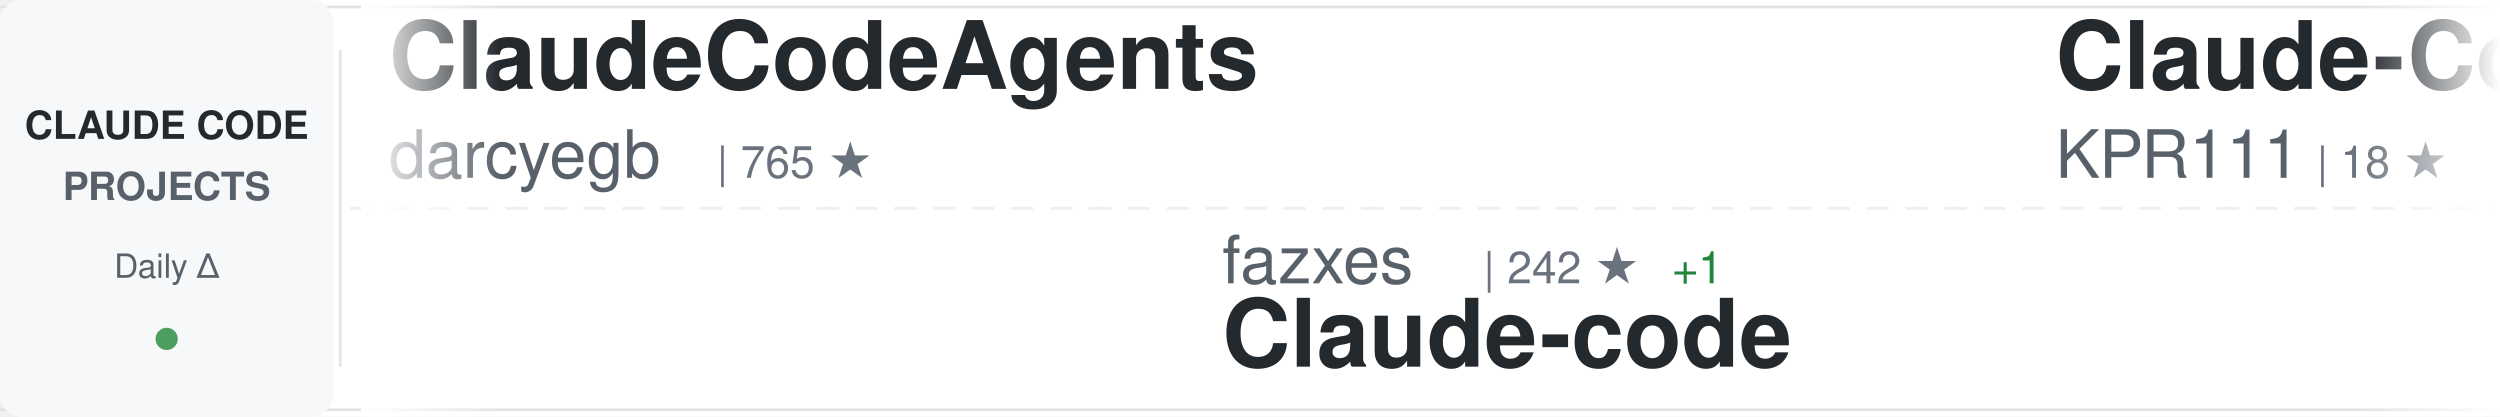
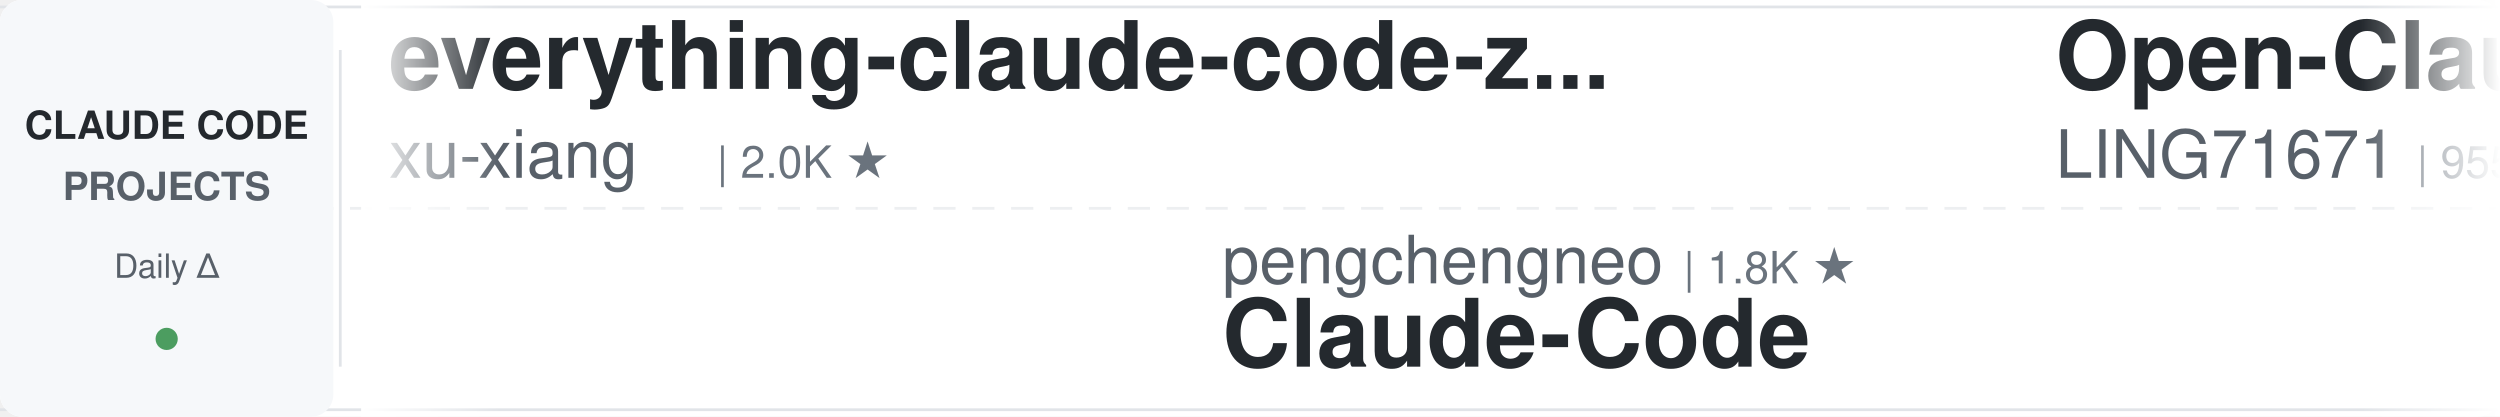
<svg xmlns="http://www.w3.org/2000/svg" width="900" height="150">
  <defs>
    <linearGradient id="awesomeLeftFade" x1="0%" y1="0%" x2="100%" y2="0%">
      <stop offset="0%" style="stop-color:#ffffff;stop-opacity:1" />
      <stop offset="100%" style="stop-color:#ffffff;stop-opacity:0" />
    </linearGradient>
    <linearGradient id="awesomeRightFade" x1="0%" y1="0%" x2="100%" y2="0%">
      <stop offset="0%" style="stop-color:#ffffff;stop-opacity:0" />
      <stop offset="100%" style="stop-color:#ffffff;stop-opacity:1" />
    </linearGradient>
  </defs>
  <rect width="900" height="150" fill="#ffffff" rx="8" />
  <rect x="0" y="2" width="900" height="1" fill="#e1e4e8" />
  <rect x="0" y="147" width="900" height="1" fill="#e1e4e8" />
  <line x1="0" y1="75" x2="900" y2="75" stroke="#e1e4e8" stroke-width="1" stroke-dasharray="8 6" opacity="0.6" />
  <rect x="0" y="0" width="120" height="150" fill="#f6f8fa" rx="8" />
  <text x="60" y="50" font-family="-apple-system, BlinkMacSystemFont, 'Segoe UI', Helvetica, Arial, sans-serif" font-size="14" font-weight="600" fill="#24292e" text-anchor="middle">CLAUDE CODE</text>
  <text x="60" y="72" font-family="-apple-system, BlinkMacSystemFont, 'Segoe UI', Helvetica, Arial, sans-serif" font-size="14" font-weight="600" fill="#586069" text-anchor="middle">PROJECTS</text>
  <text x="60" y="100" font-family="-apple-system, BlinkMacSystemFont, 'Segoe UI', Helvetica, Arial, sans-serif" font-size="12" font-weight="500" fill="#586069" text-anchor="middle">Daily Δ</text>
  <circle cx="60" cy="122" r="4" fill="#22863a" opacity="0.8" />
  <rect x="122" y="18" width="1" height="114" fill="#e1e4e8" />
  <clipPath id="awesomeTickerClip">
    <rect x="130" y="0" width="770" height="150" />
  </clipPath>
  <g clip-path="url(#awesomeTickerClip)">
    <g id="awesomeTickerItems">
      <animateTransform attributeName="transform" attributeType="XML" type="translate" from="0 0" to="-3000 0" dur="54s" repeatCount="indefinite" />
      <g transform="translate(0, 0)">
-         <text x="140" y="32" font-family="-apple-system, BlinkMacSystemFont, 'Segoe UI', Helvetica, Arial, sans-serif" font-size="34" font-weight="600" fill="#24292e">ClaudeCodeAgents</text>
-         <text x="140" y="64" font-family="-apple-system, BlinkMacSystemFont, 'Segoe UI', Helvetica, Arial, sans-serif" font-size="24" font-weight="400" fill="#586069">darcyegb</text>
-         <text x="258" y="64" font-family="-apple-system, BlinkMacSystemFont, 'Segoe UI', Helvetica, Arial, sans-serif" font-size="16" font-weight="500" fill="#6a737d">| 765 ★</text>
+         <text x="140" y="32" font-family="-apple-system, BlinkMacSystemFont, 'Segoe UI', Helvetica, Arial, sans-serif" font-size="34" font-weight="600" fill="#24292e">everything-claude-code-z...</text>
+         <text x="140" y="64" font-family="-apple-system, BlinkMacSystemFont, 'Segoe UI', Helvetica, Arial, sans-serif" font-size="24" font-weight="400" fill="#586069">xu-xiang</text>
+         <text x="258" y="64" font-family="-apple-system, BlinkMacSystemFont, 'Segoe UI', Helvetica, Arial, sans-serif" font-size="16" font-weight="500" fill="#6a737d">| 2.0K ★</text>
      </g>
      <g transform="translate(300, 0)">
-         <text x="140" y="102" font-family="-apple-system, BlinkMacSystemFont, 'Segoe UI', Helvetica, Arial, sans-serif" font-size="24" font-weight="400" fill="#586069">fazxes</text>
-         <text x="234" y="102" font-family="-apple-system, BlinkMacSystemFont, 'Segoe UI', Helvetica, Arial, sans-serif" font-size="16" font-weight="500" fill="#6a737d">| 242 ★</text>
-         <text x="302" y="102" font-family="-apple-system, BlinkMacSystemFont, 'Segoe UI', Helvetica, Arial, sans-serif" font-size="16" font-weight="500" fill="#22863a"> +1</text>
-         <text x="140" y="132" font-family="-apple-system, BlinkMacSystemFont, 'Segoe UI', Helvetica, Arial, sans-serif" font-size="34" font-weight="600" fill="#24292e">Claude-code</text>
+         <text x="140" y="102" font-family="-apple-system, BlinkMacSystemFont, 'Segoe UI', Helvetica, Arial, sans-serif" font-size="24" font-weight="400" fill="#586069">pengchengneo</text>
+         <text x="306" y="102" font-family="-apple-system, BlinkMacSystemFont, 'Segoe UI', Helvetica, Arial, sans-serif" font-size="16" font-weight="500" fill="#6a737d">| 1.8K ★</text>
+         <text x="140" y="132" font-family="-apple-system, BlinkMacSystemFont, 'Segoe UI', Helvetica, Arial, sans-serif" font-size="34" font-weight="600" fill="#24292e">Claude-Code</text>
      </g>
      <g transform="translate(600, 0)">
-         <text x="140" y="32" font-family="-apple-system, BlinkMacSystemFont, 'Segoe UI', Helvetica, Arial, sans-serif" font-size="34" font-weight="600" fill="#24292e">Claude-Code</text>
-         <text x="140" y="64" font-family="-apple-system, BlinkMacSystemFont, 'Segoe UI', Helvetica, Arial, sans-serif" font-size="24" font-weight="400" fill="#586069">KPR111</text>
-         <text x="234" y="64" font-family="-apple-system, BlinkMacSystemFont, 'Segoe UI', Helvetica, Arial, sans-serif" font-size="16" font-weight="500" fill="#6a737d">| 18 ★</text>
+         <text x="140" y="32" font-family="-apple-system, BlinkMacSystemFont, 'Segoe UI', Helvetica, Arial, sans-serif" font-size="34" font-weight="600" fill="#24292e">Open-ClaudeCode</text>
+         <text x="140" y="64" font-family="-apple-system, BlinkMacSystemFont, 'Segoe UI', Helvetica, Arial, sans-serif" font-size="24" font-weight="400" fill="#586069">LING71671</text>
+         <text x="270" y="64" font-family="-apple-system, BlinkMacSystemFont, 'Segoe UI', Helvetica, Arial, sans-serif" font-size="16" font-weight="500" fill="#6a737d">| 955 ★</text>
+         <text x="338" y="64" font-family="-apple-system, BlinkMacSystemFont, 'Segoe UI', Helvetica, Arial, sans-serif" font-size="16" font-weight="500" fill="#22863a"> +1</text>
      </g>
      <g transform="translate(900, 0)">
-         <text x="140" y="102" font-family="-apple-system, BlinkMacSystemFont, 'Segoe UI', Helvetica, Arial, sans-serif" font-size="24" font-weight="400" fill="#586069">oboard</text>
-         <text x="234" y="102" font-family="-apple-system, BlinkMacSystemFont, 'Segoe UI', Helvetica, Arial, sans-serif" font-size="16" font-weight="500" fill="#6a737d">| 3.3K ★</text>
-         <text x="140" y="132" font-family="-apple-system, BlinkMacSystemFont, 'Segoe UI', Helvetica, Arial, sans-serif" font-size="34" font-weight="600" fill="#24292e">claude-code-rev</text>
+         <text x="140" y="102" font-family="-apple-system, BlinkMacSystemFont, 'Segoe UI', Helvetica, Arial, sans-serif" font-size="24" font-weight="400" fill="#586069">ccplugins</text>
+         <text x="270" y="102" font-family="-apple-system, BlinkMacSystemFont, 'Segoe UI', Helvetica, Arial, sans-serif" font-size="16" font-weight="500" fill="#6a737d">| 947 ★</text>
+         <text x="140" y="132" font-family="-apple-system, BlinkMacSystemFont, 'Segoe UI', Helvetica, Arial, sans-serif" font-size="34" font-weight="600" fill="#24292e">awesome-claude-code-plug...</text>
      </g>
      <g transform="translate(1200, 0)">
-         <text x="140" y="32" font-family="-apple-system, BlinkMacSystemFont, 'Segoe UI', Helvetica, Arial, sans-serif" font-size="34" font-weight="600" fill="#24292e">ECC</text>
-         <text x="140" y="64" font-family="-apple-system, BlinkMacSystemFont, 'Segoe UI', Helvetica, Arial, sans-serif" font-size="24" font-weight="400" fill="#586069">affaan-m</text>
-         <text x="258" y="64" font-family="-apple-system, BlinkMacSystemFont, 'Segoe UI', Helvetica, Arial, sans-serif" font-size="16" font-weight="500" fill="#6a737d">| 263.0K ★</text>
-         <text x="353" y="64" font-family="-apple-system, BlinkMacSystemFont, 'Segoe UI', Helvetica, Arial, sans-serif" font-size="16" font-weight="500" fill="#22863a"> +211</text>
+         <text x="140" y="32" font-family="-apple-system, BlinkMacSystemFont, 'Segoe UI', Helvetica, Arial, sans-serif" font-size="34" font-weight="600" fill="#24292e">claude-code-local</text>
+         <text x="140" y="64" font-family="-apple-system, BlinkMacSystemFont, 'Segoe UI', Helvetica, Arial, sans-serif" font-size="24" font-weight="400" fill="#586069">nicedreamzapp</text>
+         <text x="318" y="64" font-family="-apple-system, BlinkMacSystemFont, 'Segoe UI', Helvetica, Arial, sans-serif" font-size="16" font-weight="500" fill="#6a737d">| 3.3K ★</text>
      </g>
      <g transform="translate(1500, 0)">
-         <text x="140" y="102" font-family="-apple-system, BlinkMacSystemFont, 'Segoe UI', Helvetica, Arial, sans-serif" font-size="24" font-weight="400" fill="#586069">jarmuine</text>
-         <text x="258" y="102" font-family="-apple-system, BlinkMacSystemFont, 'Segoe UI', Helvetica, Arial, sans-serif" font-size="16" font-weight="500" fill="#6a737d">| 2.3K ★</text>
-         <text x="335" y="102" font-family="-apple-system, BlinkMacSystemFont, 'Segoe UI', Helvetica, Arial, sans-serif" font-size="16" font-weight="500" fill="#22863a"> +1</text>
-         <text x="140" y="132" font-family="-apple-system, BlinkMacSystemFont, 'Segoe UI', Helvetica, Arial, sans-serif" font-size="34" font-weight="600" fill="#24292e">claude-code</text>
+         <text x="140" y="102" font-family="-apple-system, BlinkMacSystemFont, 'Segoe UI', Helvetica, Arial, sans-serif" font-size="24" font-weight="400" fill="#586069">hangsman</text>
+         <text x="258" y="102" font-family="-apple-system, BlinkMacSystemFont, 'Segoe UI', Helvetica, Arial, sans-serif" font-size="16" font-weight="500" fill="#6a737d">| 795 ★</text>
+         <text x="140" y="132" font-family="-apple-system, BlinkMacSystemFont, 'Segoe UI', Helvetica, Arial, sans-serif" font-size="34" font-weight="600" fill="#24292e">claude-code-source</text>
      </g>
      <g transform="translate(1800, 0)">
-         <text x="140" y="32" font-family="-apple-system, BlinkMacSystemFont, 'Segoe UI', Helvetica, Arial, sans-serif" font-size="34" font-weight="600" fill="#24292e">awesome-claude-code-tool...</text>
-         <text x="140" y="64" font-family="-apple-system, BlinkMacSystemFont, 'Segoe UI', Helvetica, Arial, sans-serif" font-size="24" font-weight="400" fill="#586069">rohitg00</text>
-         <text x="258" y="64" font-family="-apple-system, BlinkMacSystemFont, 'Segoe UI', Helvetica, Arial, sans-serif" font-size="16" font-weight="500" fill="#6a737d">| 2.6K ★</text>
-         <text x="335" y="64" font-family="-apple-system, BlinkMacSystemFont, 'Segoe UI', Helvetica, Arial, sans-serif" font-size="16" font-weight="500" fill="#22863a"> +1</text>
+         <text x="140" y="32" font-family="-apple-system, BlinkMacSystemFont, 'Segoe UI', Helvetica, Arial, sans-serif" font-size="34" font-weight="600" fill="#24292e">sc-claude-code-files</text>
+         <text x="140" y="64" font-family="-apple-system, BlinkMacSystemFont, 'Segoe UI', Helvetica, Arial, sans-serif" font-size="24" font-weight="400" fill="#586069">https-deeplearning-ai</text>
+         <text x="414" y="64" font-family="-apple-system, BlinkMacSystemFont, 'Segoe UI', Helvetica, Arial, sans-serif" font-size="16" font-weight="500" fill="#6a737d">| 549 ★</text>
      </g>
      <g transform="translate(2100, 0)">
-         <text x="140" y="102" font-family="-apple-system, BlinkMacSystemFont, 'Segoe UI', Helvetica, Arial, sans-serif" font-size="24" font-weight="400" fill="#586069">claude-code-best</text>
-         <text x="354" y="102" font-family="-apple-system, BlinkMacSystemFont, 'Segoe UI', Helvetica, Arial, sans-serif" font-size="16" font-weight="500" fill="#6a737d">| 22.6K ★</text>
-         <text x="440" y="102" font-family="-apple-system, BlinkMacSystemFont, 'Segoe UI', Helvetica, Arial, sans-serif" font-size="16" font-weight="500" fill="#22863a"> +1</text>
+         <text x="140" y="102" font-family="-apple-system, BlinkMacSystemFont, 'Segoe UI', Helvetica, Arial, sans-serif" font-size="24" font-weight="400" fill="#586069">anthropics</text>
+         <text x="282" y="102" font-family="-apple-system, BlinkMacSystemFont, 'Segoe UI', Helvetica, Arial, sans-serif" font-size="16" font-weight="500" fill="#6a737d">| 146.8K ★</text>
+         <text x="377" y="102" font-family="-apple-system, BlinkMacSystemFont, 'Segoe UI', Helvetica, Arial, sans-serif" font-size="16" font-weight="500" fill="#22863a"> +101</text>
        <text x="140" y="132" font-family="-apple-system, BlinkMacSystemFont, 'Segoe UI', Helvetica, Arial, sans-serif" font-size="34" font-weight="600" fill="#24292e">claude-code</text>
      </g>
      <g transform="translate(2400, 0)">
-         <text x="140" y="32" font-family="-apple-system, BlinkMacSystemFont, 'Segoe UI', Helvetica, Arial, sans-serif" font-size="34" font-weight="600" fill="#24292e">claude-code-cli</text>
-         <text x="140" y="64" font-family="-apple-system, BlinkMacSystemFont, 'Segoe UI', Helvetica, Arial, sans-serif" font-size="24" font-weight="400" fill="#586069">huangserva</text>
-         <text x="282" y="64" font-family="-apple-system, BlinkMacSystemFont, 'Segoe UI', Helvetica, Arial, sans-serif" font-size="16" font-weight="500" fill="#6a737d">| 630 ★</text>
+         <text x="140" y="32" font-family="-apple-system, BlinkMacSystemFont, 'Segoe UI', Helvetica, Arial, sans-serif" font-size="34" font-weight="600" fill="#24292e">everything-claude-code</text>
+         <text x="140" y="64" font-family="-apple-system, BlinkMacSystemFont, 'Segoe UI', Helvetica, Arial, sans-serif" font-size="24" font-weight="400" fill="#586069">WorldFlowAI</text>
+         <text x="294" y="64" font-family="-apple-system, BlinkMacSystemFont, 'Segoe UI', Helvetica, Arial, sans-serif" font-size="16" font-weight="500" fill="#6a737d">| 3.3K ★</text>
+         <text x="371" y="64" font-family="-apple-system, BlinkMacSystemFont, 'Segoe UI', Helvetica, Arial, sans-serif" font-size="16" font-weight="500" fill="#22863a"> +17</text>
      </g>
      <g transform="translate(2700, 0)">
-         <text x="140" y="102" font-family="-apple-system, BlinkMacSystemFont, 'Segoe UI', Helvetica, Arial, sans-serif" font-size="24" font-weight="400" fill="#586069">multica-ai</text>
-         <text x="282" y="102" font-family="-apple-system, BlinkMacSystemFont, 'Segoe UI', Helvetica, Arial, sans-serif" font-size="16" font-weight="500" fill="#6a737d">| 214.1K ★</text>
-         <text x="377" y="102" font-family="-apple-system, BlinkMacSystemFont, 'Segoe UI', Helvetica, Arial, sans-serif" font-size="16" font-weight="500" fill="#22863a"> +32</text>
-         <text x="140" y="132" font-family="-apple-system, BlinkMacSystemFont, 'Segoe UI', Helvetica, Arial, sans-serif" font-size="34" font-weight="600" fill="#24292e">andrej-karpathy-skills</text>
+         <text x="140" y="102" font-family="-apple-system, BlinkMacSystemFont, 'Segoe UI', Helvetica, Arial, sans-serif" font-size="24" font-weight="400" fill="#586069">feiskyer</text>
+         <text x="258" y="102" font-family="-apple-system, BlinkMacSystemFont, 'Segoe UI', Helvetica, Arial, sans-serif" font-size="16" font-weight="500" fill="#6a737d">| 1.7K ★</text>
+         <text x="140" y="132" font-family="-apple-system, BlinkMacSystemFont, 'Segoe UI', Helvetica, Arial, sans-serif" font-size="34" font-weight="600" fill="#24292e">claude-code-settings</text>
      </g>
      <g transform="translate(3000, 0)">
-         <text x="140" y="32" font-family="-apple-system, BlinkMacSystemFont, 'Segoe UI', Helvetica, Arial, sans-serif" font-size="34" font-weight="600" fill="#24292e">ClaudeCodeAgents</text>
-         <text x="140" y="64" font-family="-apple-system, BlinkMacSystemFont, 'Segoe UI', Helvetica, Arial, sans-serif" font-size="24" font-weight="400" fill="#586069">darcyegb</text>
-         <text x="258" y="64" font-family="-apple-system, BlinkMacSystemFont, 'Segoe UI', Helvetica, Arial, sans-serif" font-size="16" font-weight="500" fill="#6a737d">| 765 ★</text>
+         <text x="140" y="32" font-family="-apple-system, BlinkMacSystemFont, 'Segoe UI', Helvetica, Arial, sans-serif" font-size="34" font-weight="600" fill="#24292e">everything-claude-code-z...</text>
+         <text x="140" y="64" font-family="-apple-system, BlinkMacSystemFont, 'Segoe UI', Helvetica, Arial, sans-serif" font-size="24" font-weight="400" fill="#586069">xu-xiang</text>
+         <text x="258" y="64" font-family="-apple-system, BlinkMacSystemFont, 'Segoe UI', Helvetica, Arial, sans-serif" font-size="16" font-weight="500" fill="#6a737d">| 2.0K ★</text>
      </g>
      <g transform="translate(3300, 0)">
-         <text x="140" y="102" font-family="-apple-system, BlinkMacSystemFont, 'Segoe UI', Helvetica, Arial, sans-serif" font-size="24" font-weight="400" fill="#586069">fazxes</text>
-         <text x="234" y="102" font-family="-apple-system, BlinkMacSystemFont, 'Segoe UI', Helvetica, Arial, sans-serif" font-size="16" font-weight="500" fill="#6a737d">| 242 ★</text>
-         <text x="302" y="102" font-family="-apple-system, BlinkMacSystemFont, 'Segoe UI', Helvetica, Arial, sans-serif" font-size="16" font-weight="500" fill="#22863a"> +1</text>
-         <text x="140" y="132" font-family="-apple-system, BlinkMacSystemFont, 'Segoe UI', Helvetica, Arial, sans-serif" font-size="34" font-weight="600" fill="#24292e">Claude-code</text>
+         <text x="140" y="102" font-family="-apple-system, BlinkMacSystemFont, 'Segoe UI', Helvetica, Arial, sans-serif" font-size="24" font-weight="400" fill="#586069">pengchengneo</text>
+         <text x="306" y="102" font-family="-apple-system, BlinkMacSystemFont, 'Segoe UI', Helvetica, Arial, sans-serif" font-size="16" font-weight="500" fill="#6a737d">| 1.8K ★</text>
+         <text x="140" y="132" font-family="-apple-system, BlinkMacSystemFont, 'Segoe UI', Helvetica, Arial, sans-serif" font-size="34" font-weight="600" fill="#24292e">Claude-Code</text>
      </g>
      <g transform="translate(3600, 0)">
-         <text x="140" y="32" font-family="-apple-system, BlinkMacSystemFont, 'Segoe UI', Helvetica, Arial, sans-serif" font-size="34" font-weight="600" fill="#24292e">Claude-Code</text>
-         <text x="140" y="64" font-family="-apple-system, BlinkMacSystemFont, 'Segoe UI', Helvetica, Arial, sans-serif" font-size="24" font-weight="400" fill="#586069">KPR111</text>
-         <text x="234" y="64" font-family="-apple-system, BlinkMacSystemFont, 'Segoe UI', Helvetica, Arial, sans-serif" font-size="16" font-weight="500" fill="#6a737d">| 18 ★</text>
+         <text x="140" y="32" font-family="-apple-system, BlinkMacSystemFont, 'Segoe UI', Helvetica, Arial, sans-serif" font-size="34" font-weight="600" fill="#24292e">Open-ClaudeCode</text>
+         <text x="140" y="64" font-family="-apple-system, BlinkMacSystemFont, 'Segoe UI', Helvetica, Arial, sans-serif" font-size="24" font-weight="400" fill="#586069">LING71671</text>
+         <text x="270" y="64" font-family="-apple-system, BlinkMacSystemFont, 'Segoe UI', Helvetica, Arial, sans-serif" font-size="16" font-weight="500" fill="#6a737d">| 955 ★</text>
+         <text x="338" y="64" font-family="-apple-system, BlinkMacSystemFont, 'Segoe UI', Helvetica, Arial, sans-serif" font-size="16" font-weight="500" fill="#22863a"> +1</text>
      </g>
      <g transform="translate(3900, 0)">
-         <text x="140" y="102" font-family="-apple-system, BlinkMacSystemFont, 'Segoe UI', Helvetica, Arial, sans-serif" font-size="24" font-weight="400" fill="#586069">oboard</text>
-         <text x="234" y="102" font-family="-apple-system, BlinkMacSystemFont, 'Segoe UI', Helvetica, Arial, sans-serif" font-size="16" font-weight="500" fill="#6a737d">| 3.3K ★</text>
-         <text x="140" y="132" font-family="-apple-system, BlinkMacSystemFont, 'Segoe UI', Helvetica, Arial, sans-serif" font-size="34" font-weight="600" fill="#24292e">claude-code-rev</text>
+         <text x="140" y="102" font-family="-apple-system, BlinkMacSystemFont, 'Segoe UI', Helvetica, Arial, sans-serif" font-size="24" font-weight="400" fill="#586069">ccplugins</text>
+         <text x="270" y="102" font-family="-apple-system, BlinkMacSystemFont, 'Segoe UI', Helvetica, Arial, sans-serif" font-size="16" font-weight="500" fill="#6a737d">| 947 ★</text>
+         <text x="140" y="132" font-family="-apple-system, BlinkMacSystemFont, 'Segoe UI', Helvetica, Arial, sans-serif" font-size="34" font-weight="600" fill="#24292e">awesome-claude-code-plug...</text>
      </g>
    </g>
  </g>
  <rect x="130" y="0" width="50" height="150" fill="url(#awesomeLeftFade)" />
  <rect x="850" y="0" width="50" height="150" fill="url(#awesomeRightFade)" />
</svg>
